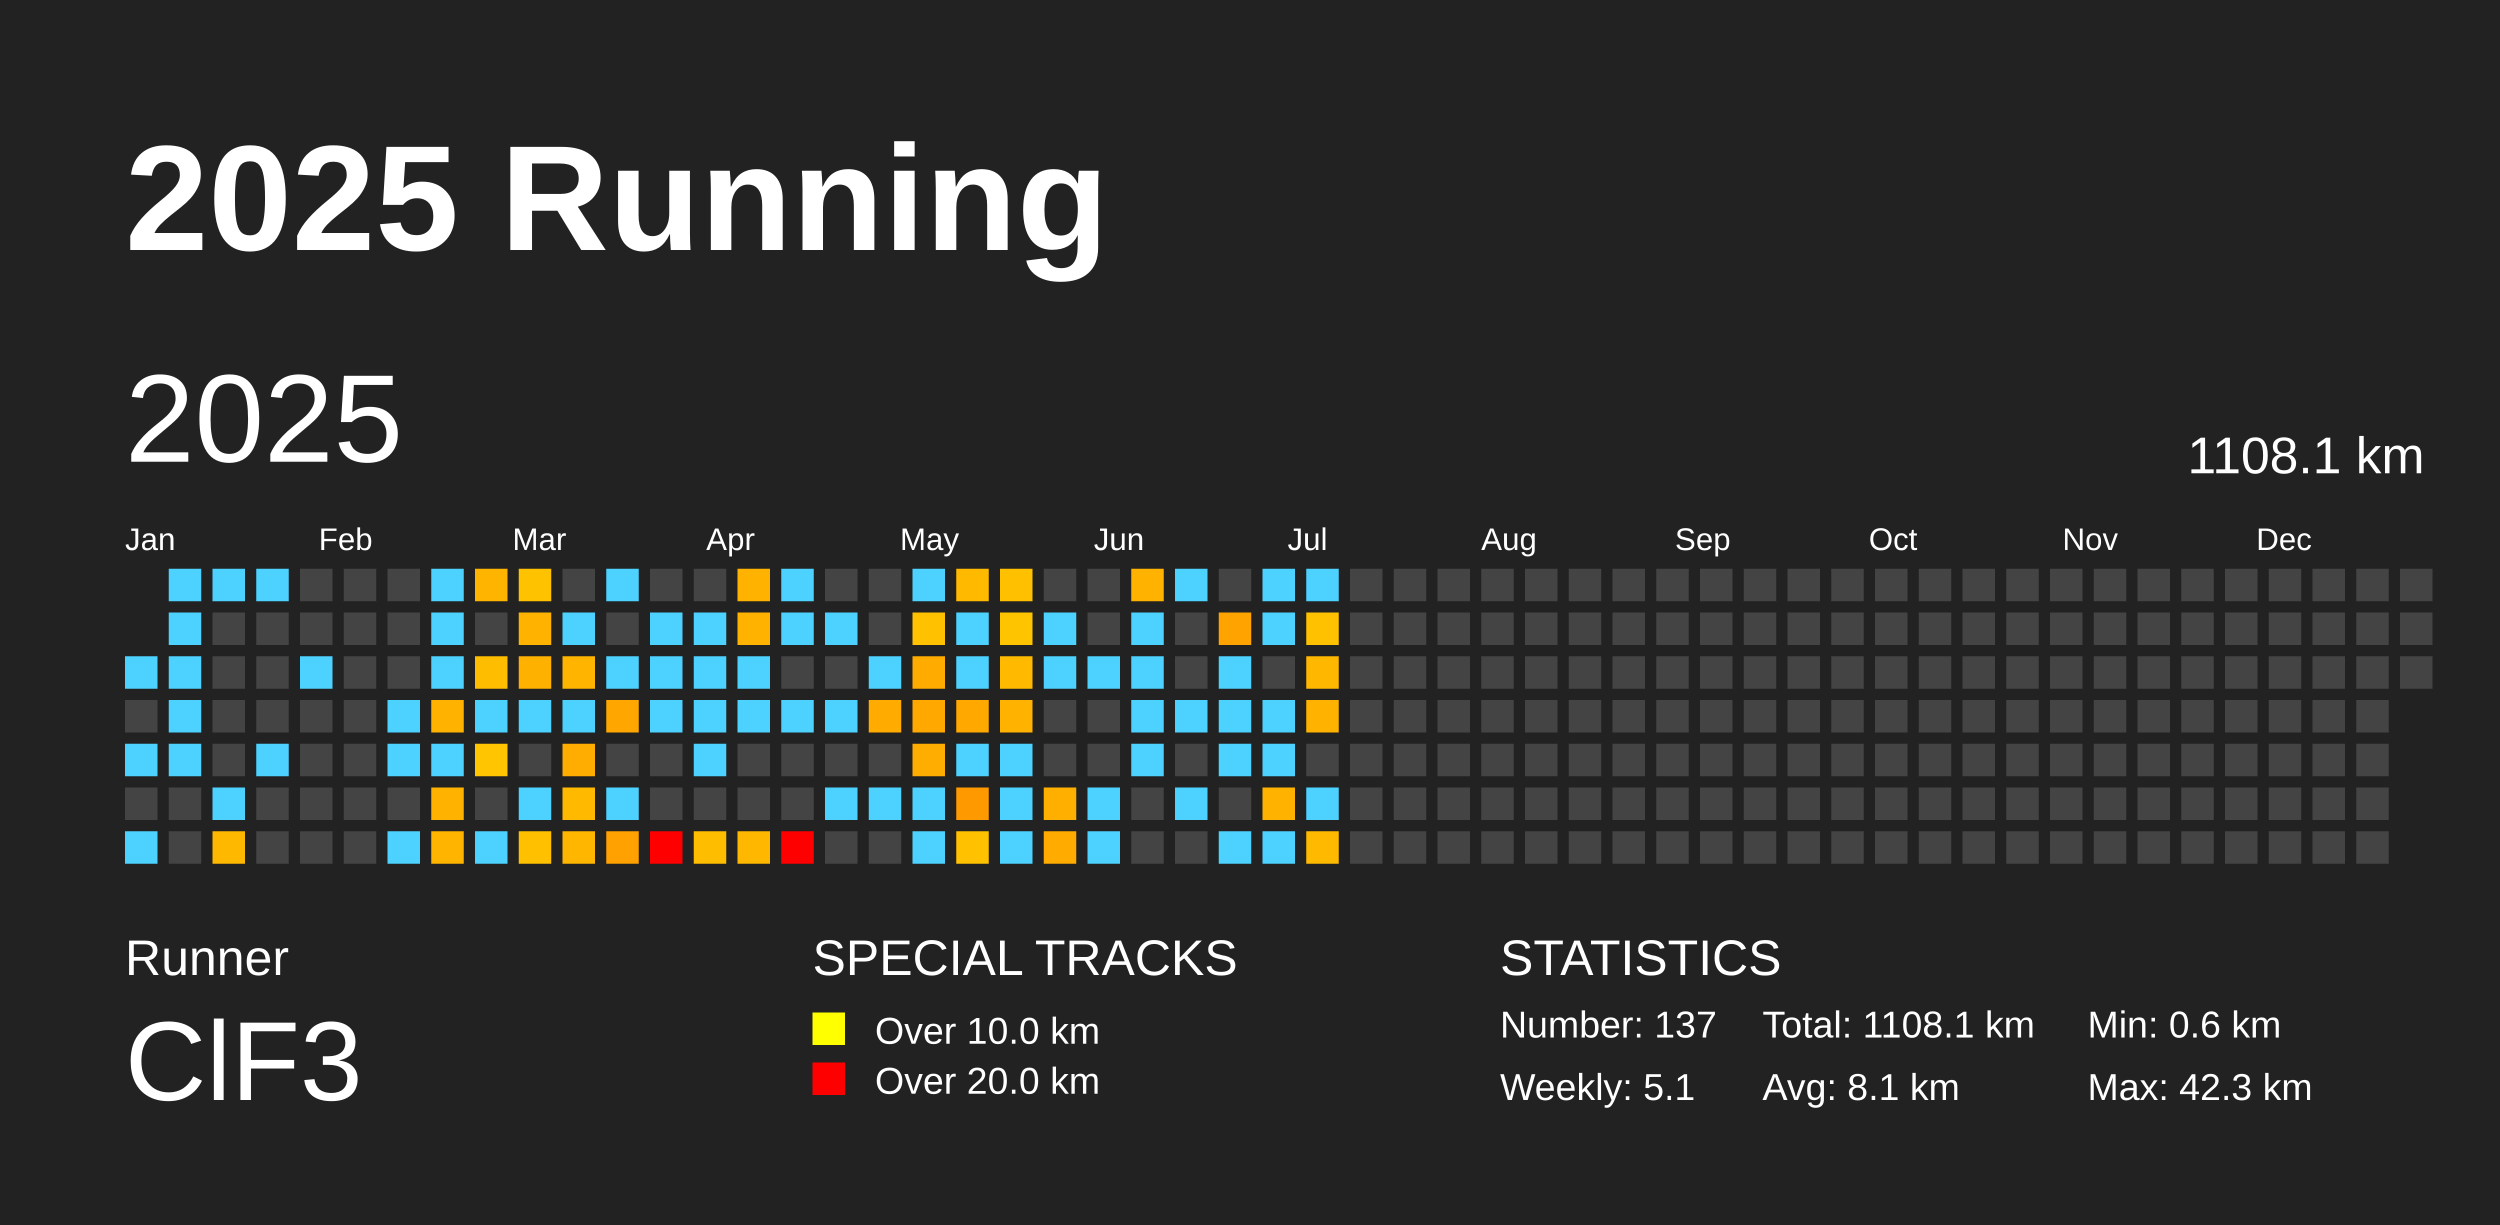
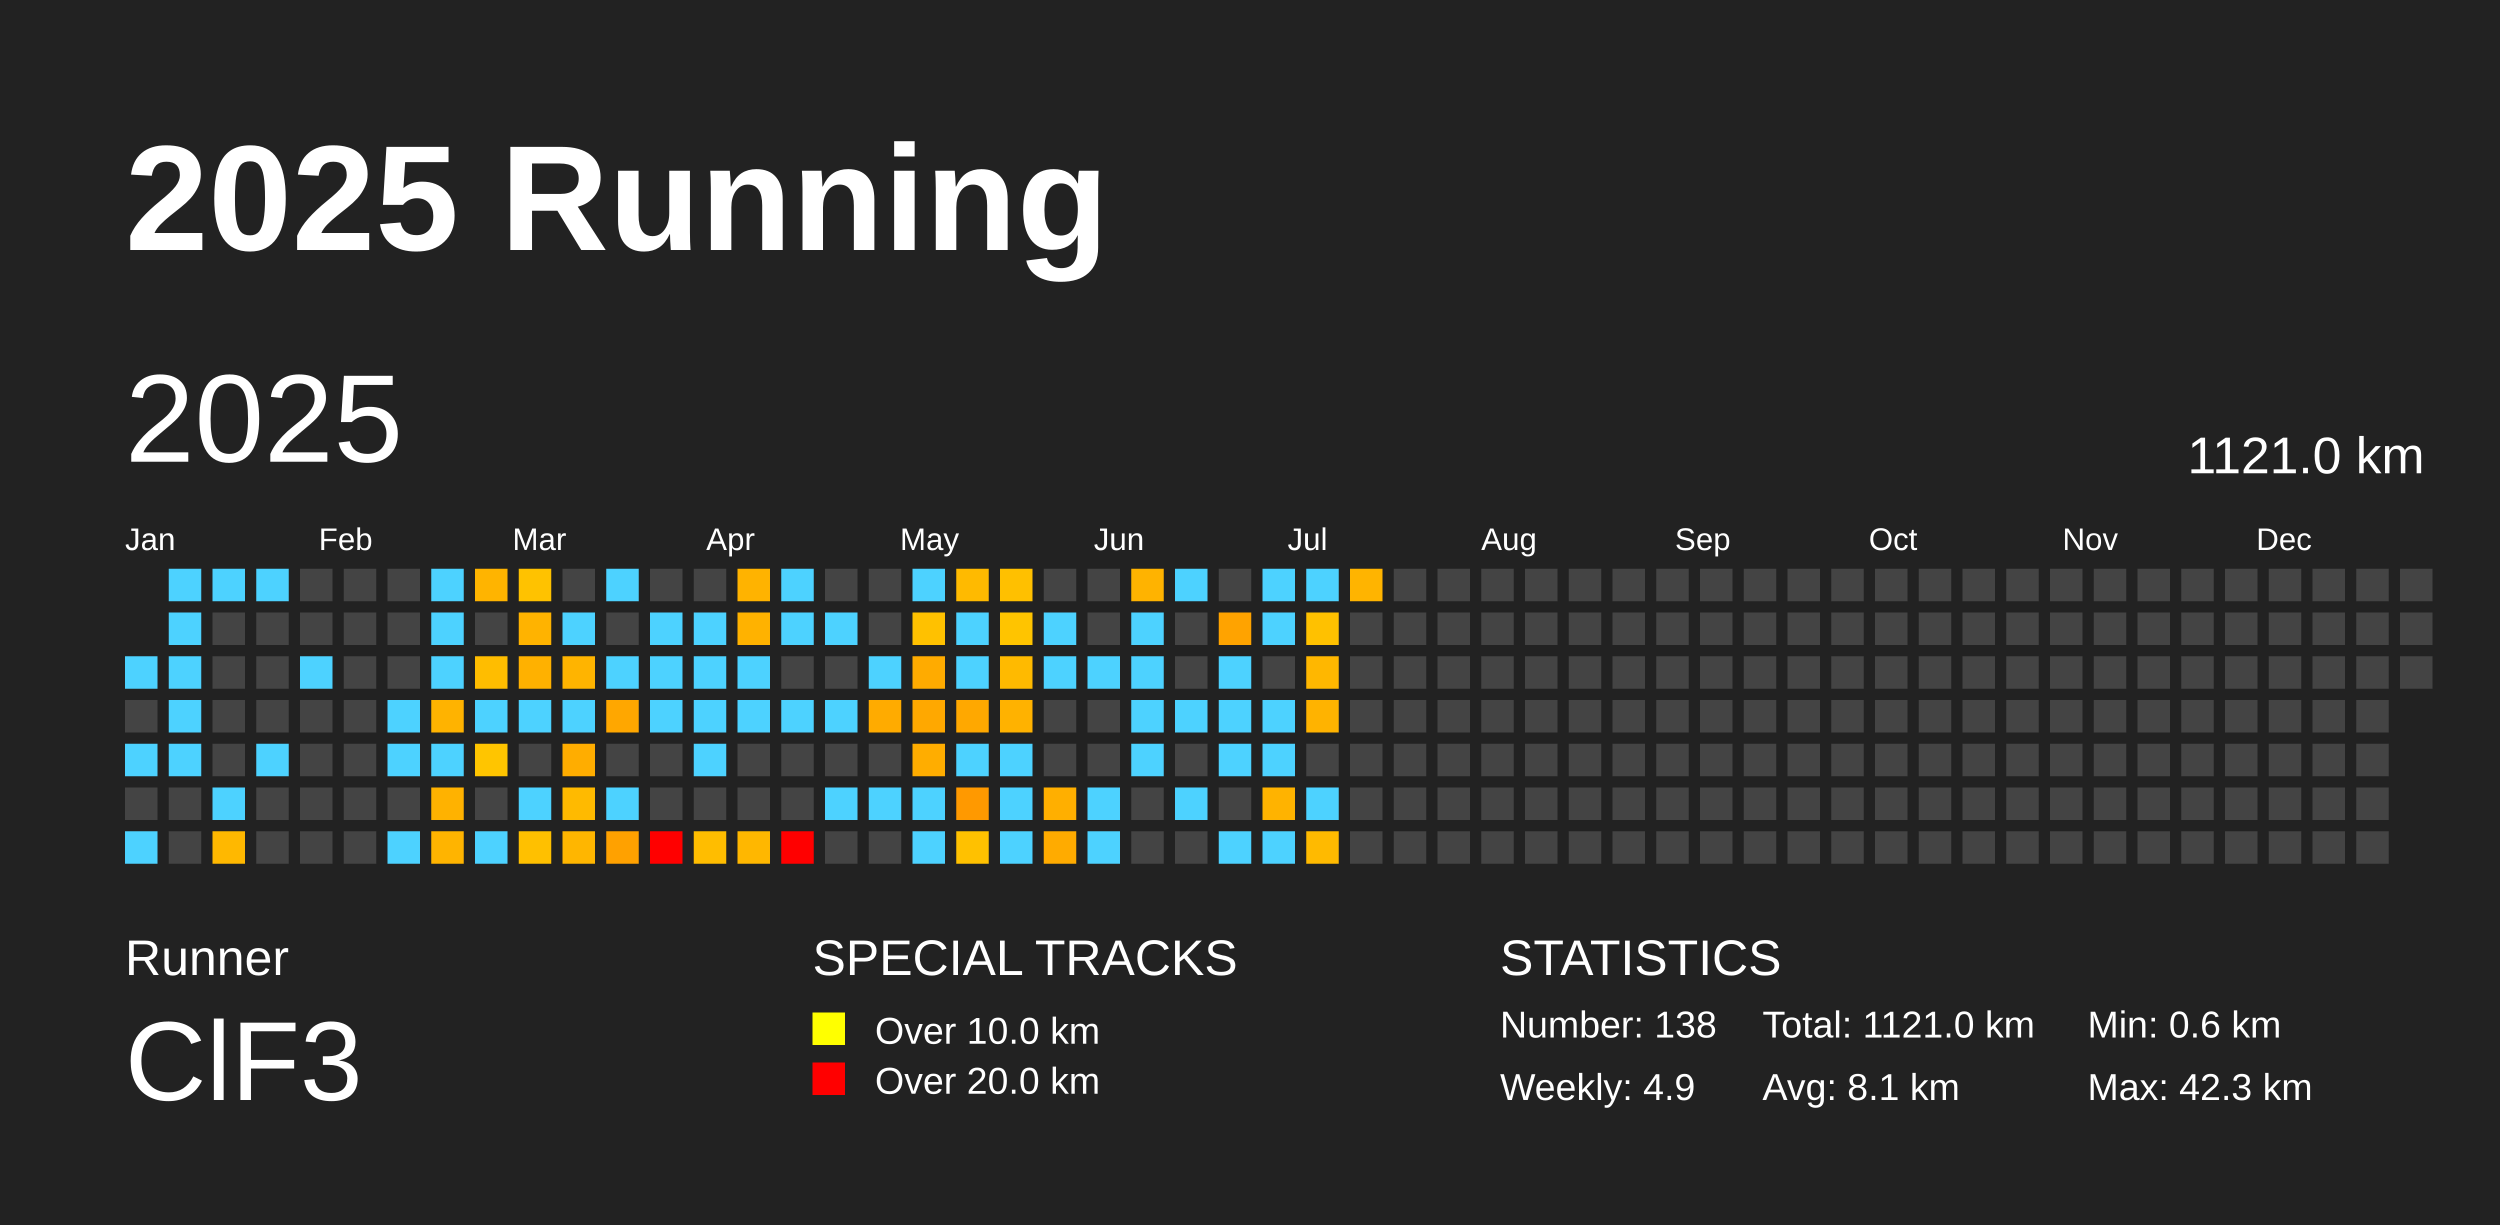
<svg xmlns="http://www.w3.org/2000/svg" baseProfile="full" height="98mm" version="1.1" viewBox="0,0,200,98" width="200mm">
  <defs />
  <rect fill="#222222" height="98" width="200" x="0" y="0" />
  <text fill="#FFFFFF" style="font-size:12px; font-family:Arial; font-weight:bold;" x="10" y="20">2025 Running</text>
  <text fill="#FFFFFF" style="font-size:4px; font-family:Arial" x="10" y="78">Runner</text>
  <text fill="#FFFFFF" style="font-size:9px; font-family:Arial" x="10" y="88">ClF3</text>
  <text fill="#FFFFFF" style="font-size:4px; font-family:Arial" x="65" y="78">SPECIAL TRACKS</text>
  <rect fill="yellow" height="2.6" width="2.6" x="65" y="81" />
  <text fill="#FFFFFF" style="font-size:3px; font-family:Arial" x="70" y="83.5">Over 10.0 km</text>
  <rect fill="red" height="2.6" width="2.6" x="65" y="85" />
  <text fill="#FFFFFF" style="font-size:3px; font-family:Arial" x="70" y="87.5">Over 20.0 km</text>
  <text fill="#FFFFFF" style="font-size:4px; font-family:Arial" x="120" y="78">STATISTICS</text>
-   <text fill="#FFFFFF" style="font-size:3px; font-family:Arial" x="120" y="83">Number: 137</text>
-   <text fill="#FFFFFF" style="font-size:3px; font-family:Arial" x="120" y="88">Weekly: 5.1</text>
-   <text fill="#FFFFFF" style="font-size:3px; font-family:Arial" x="141" y="83">Total: 1108.1 km</text>
+   <text fill="#FFFFFF" style="font-size:3px; font-family:Arial" x="120" y="83">Number: 138</text>
+   <text fill="#FFFFFF" style="font-size:3px; font-family:Arial" x="120" y="88">Weekly: 4.9</text>
+   <text fill="#FFFFFF" style="font-size:3px; font-family:Arial" x="141" y="83">Total: 1121.0 km</text>
  <text fill="#FFFFFF" style="font-size:3px; font-family:Arial" x="141" y="88">Avg: 8.1 km</text>
  <text fill="#FFFFFF" style="font-size:3px; font-family:Arial" x="167" y="83">Min: 0.6 km</text>
  <text fill="#FFFFFF" style="font-size:3px; font-family:Arial" x="167" y="88">Max: 42.3 km</text>
  <text dominant-baseline="hanging" fill="#FFFFFF" style="font-size:10.0px; font-family:Arial;" x="10" y="30">2025</text>
-   <text dominant-baseline="hanging" fill="#FFFFFF" style="font-size:4.125px; font-family:Arial;" x="175" y="35">1108.1 km</text>
+   <text dominant-baseline="hanging" fill="#FFFFFF" style="font-size:4.125px; font-family:Arial;" x="175" y="35">1121.0 km</text>
  <text fill="#FFFFFF" style="font-size:2.5px; font-family:Arial" x="10.0" y="44">Jan</text>
  <text fill="#FFFFFF" style="font-size:2.5px; font-family:Arial" x="25.5" y="44">Feb</text>
  <text fill="#FFFFFF" style="font-size:2.5px; font-family:Arial" x="41.0" y="44">Mar</text>
  <text fill="#FFFFFF" style="font-size:2.5px; font-family:Arial" x="56.5" y="44">Apr</text>
  <text fill="#FFFFFF" style="font-size:2.5px; font-family:Arial" x="72.0" y="44">May</text>
  <text fill="#FFFFFF" style="font-size:2.5px; font-family:Arial" x="87.5" y="44">Jun</text>
  <text fill="#FFFFFF" style="font-size:2.5px; font-family:Arial" x="103.0" y="44">Jul</text>
  <text fill="#FFFFFF" style="font-size:2.5px; font-family:Arial" x="118.5" y="44">Aug</text>
  <text fill="#FFFFFF" style="font-size:2.5px; font-family:Arial" x="134.0" y="44">Sep</text>
  <text fill="#FFFFFF" style="font-size:2.5px; font-family:Arial" x="149.5" y="44">Oct</text>
  <text fill="#FFFFFF" style="font-size:2.5px; font-family:Arial" x="165.0" y="44">Nov</text>
  <text fill="#FFFFFF" style="font-size:2.5px; font-family:Arial" x="180.5" y="44">Dec</text>
  <rect fill="#4dd2ff" height="2.6" width="2.6" x="10.0" y="52.5" />
  <rect fill="#444444" height="2.6" width="2.6" x="10.0" y="56.0" />
  <rect fill="#4dd2ff" height="2.6" width="2.6" x="10.0" y="59.5" />
  <rect fill="#444444" height="2.6" width="2.6" x="10.0" y="63.0" />
  <rect fill="#4dd2ff" height="2.6" width="2.6" x="10.0" y="66.5" />
  <rect fill="#4dd2ff" height="2.6" width="2.6" x="13.5" y="45.5" />
  <rect fill="#4dd2ff" height="2.6" width="2.6" x="13.5" y="49.0" />
  <rect fill="#4dd2ff" height="2.6" width="2.6" x="13.5" y="52.5" />
  <rect fill="#4dd2ff" height="2.6" width="2.6" x="13.5" y="56.0" />
  <rect fill="#4dd2ff" height="2.6" width="2.6" x="13.5" y="59.5" />
  <rect fill="#444444" height="2.6" width="2.6" x="13.5" y="63.0" />
  <rect fill="#444444" height="2.6" width="2.6" x="13.5" y="66.5" />
  <rect fill="#4dd2ff" height="2.6" width="2.6" x="17.0" y="45.5" />
  <rect fill="#444444" height="2.6" width="2.6" x="17.0" y="49.0" />
  <rect fill="#444444" height="2.6" width="2.6" x="17.0" y="52.5" />
  <rect fill="#444444" height="2.6" width="2.6" x="17.0" y="56.0" />
  <rect fill="#444444" height="2.6" width="2.6" x="17.0" y="59.5" />
  <rect fill="#4dd2ff" height="2.6" width="2.6" x="17.0" y="63.0" />
  <rect fill="#ffb800" height="2.6" width="2.6" x="17.0" y="66.5" />
  <rect fill="#4dd2ff" height="2.6" width="2.6" x="20.5" y="45.5" />
  <rect fill="#444444" height="2.6" width="2.6" x="20.5" y="49.0" />
  <rect fill="#444444" height="2.6" width="2.6" x="20.5" y="52.5" />
  <rect fill="#444444" height="2.6" width="2.6" x="20.5" y="56.0" />
  <rect fill="#4dd2ff" height="2.6" width="2.6" x="20.5" y="59.5" />
  <rect fill="#444444" height="2.6" width="2.6" x="20.5" y="63.0" />
  <rect fill="#444444" height="2.6" width="2.6" x="20.5" y="66.5" />
  <rect fill="#444444" height="2.6" width="2.6" x="24.0" y="45.5" />
  <rect fill="#444444" height="2.6" width="2.6" x="24.0" y="49.0" />
  <rect fill="#4dd2ff" height="2.6" width="2.6" x="24.0" y="52.5" />
  <rect fill="#444444" height="2.6" width="2.6" x="24.0" y="56.0" />
  <rect fill="#444444" height="2.6" width="2.6" x="24.0" y="59.5" />
  <rect fill="#444444" height="2.6" width="2.6" x="24.0" y="63.0" />
  <rect fill="#444444" height="2.6" width="2.6" x="24.0" y="66.5" />
  <rect fill="#444444" height="2.6" width="2.6" x="27.5" y="45.5" />
  <rect fill="#444444" height="2.6" width="2.6" x="27.5" y="49.0" />
  <rect fill="#444444" height="2.6" width="2.6" x="27.5" y="52.5" />
  <rect fill="#444444" height="2.6" width="2.6" x="27.5" y="56.0" />
  <rect fill="#444444" height="2.6" width="2.6" x="27.5" y="59.5" />
  <rect fill="#444444" height="2.6" width="2.6" x="27.5" y="63.0" />
  <rect fill="#444444" height="2.6" width="2.6" x="27.5" y="66.5" />
  <rect fill="#444444" height="2.6" width="2.6" x="31.0" y="45.5" />
  <rect fill="#444444" height="2.6" width="2.6" x="31.0" y="49.0" />
  <rect fill="#444444" height="2.6" width="2.6" x="31.0" y="52.5" />
  <rect fill="#4dd2ff" height="2.6" width="2.6" x="31.0" y="56.0" />
  <rect fill="#4dd2ff" height="2.6" width="2.6" x="31.0" y="59.5" />
  <rect fill="#444444" height="2.6" width="2.6" x="31.0" y="63.0" />
  <rect fill="#4dd2ff" height="2.6" width="2.6" x="31.0" y="66.5" />
  <rect fill="#4dd2ff" height="2.6" width="2.6" x="34.5" y="45.5" />
  <rect fill="#4dd2ff" height="2.6" width="2.6" x="34.5" y="49.0" />
  <rect fill="#4dd2ff" height="2.6" width="2.6" x="34.5" y="52.5" />
  <rect fill="#ffb300" height="2.6" width="2.6" x="34.5" y="56.0" />
  <rect fill="#4dd2ff" height="2.6" width="2.6" x="34.5" y="59.5" />
  <rect fill="#ffb200" height="2.6" width="2.6" x="34.5" y="63.0" />
  <rect fill="#ffb400" height="2.6" width="2.6" x="34.5" y="66.5" />
  <rect fill="#ffb400" height="2.6" width="2.6" x="38.0" y="45.5" />
  <rect fill="#444444" height="2.6" width="2.6" x="38.0" y="49.0" />
  <rect fill="#ffbd00" height="2.6" width="2.6" x="38.0" y="52.5" />
  <rect fill="#4dd2ff" height="2.6" width="2.6" x="38.0" y="56.0" />
  <rect fill="#ffc500" height="2.6" width="2.6" x="38.0" y="59.5" />
  <rect fill="#444444" height="2.6" width="2.6" x="38.0" y="63.0" />
  <rect fill="#4dd2ff" height="2.6" width="2.6" x="38.0" y="66.5" />
  <rect fill="#ffc200" height="2.6" width="2.6" x="41.5" y="45.5" />
  <rect fill="#ffb300" height="2.6" width="2.6" x="41.5" y="49.0" />
  <rect fill="#ffb100" height="2.6" width="2.6" x="41.5" y="52.5" />
  <rect fill="#4dd2ff" height="2.6" width="2.6" x="41.5" y="56.0" />
  <rect fill="#444444" height="2.6" width="2.6" x="41.5" y="59.5" />
  <rect fill="#4dd2ff" height="2.6" width="2.6" x="41.5" y="63.0" />
  <rect fill="#ffc000" height="2.6" width="2.6" x="41.5" y="66.5" />
  <rect fill="#444444" height="2.6" width="2.6" x="45.0" y="45.5" />
  <rect fill="#4dd2ff" height="2.6" width="2.6" x="45.0" y="49.0" />
  <rect fill="#ffb400" height="2.6" width="2.6" x="45.0" y="52.5" />
  <rect fill="#4dd2ff" height="2.6" width="2.6" x="45.0" y="56.0" />
  <rect fill="#ffad00" height="2.6" width="2.6" x="45.0" y="59.5" />
  <rect fill="#ffba00" height="2.6" width="2.6" x="45.0" y="63.0" />
  <rect fill="#ffb600" height="2.6" width="2.6" x="45.0" y="66.5" />
  <rect fill="#4dd2ff" height="2.6" width="2.6" x="48.5" y="45.5" />
  <rect fill="#444444" height="2.6" width="2.6" x="48.5" y="49.0" />
  <rect fill="#4dd2ff" height="2.6" width="2.6" x="48.5" y="52.5" />
  <rect fill="#ffa700" height="2.6" width="2.6" x="48.5" y="56.0" />
  <rect fill="#444444" height="2.6" width="2.6" x="48.5" y="59.5" />
  <rect fill="#4dd2ff" height="2.6" width="2.6" x="48.5" y="63.0" />
  <rect fill="#ffa100" height="2.6" width="2.6" x="48.5" y="66.5" />
  <rect fill="#444444" height="2.6" width="2.6" x="52.0" y="45.5" />
  <rect fill="#4dd2ff" height="2.6" width="2.6" x="52.0" y="49.0" />
  <rect fill="#4dd2ff" height="2.6" width="2.6" x="52.0" y="52.5" />
  <rect fill="#4dd2ff" height="2.6" width="2.6" x="52.0" y="56.0" />
  <rect fill="#444444" height="2.6" width="2.6" x="52.0" y="59.5" />
  <rect fill="#444444" height="2.6" width="2.6" x="52.0" y="63.0" />
  <rect fill="red" height="2.6" width="2.6" x="52.0" y="66.5" />
  <rect fill="#444444" height="2.6" width="2.6" x="55.5" y="45.5" />
  <rect fill="#4dd2ff" height="2.6" width="2.6" x="55.5" y="49.0" />
  <rect fill="#4dd2ff" height="2.6" width="2.6" x="55.5" y="52.5" />
  <rect fill="#4dd2ff" height="2.6" width="2.6" x="55.5" y="56.0" />
  <rect fill="#4dd2ff" height="2.6" width="2.6" x="55.5" y="59.5" />
  <rect fill="#444444" height="2.6" width="2.6" x="55.5" y="63.0" />
  <rect fill="#ffbd00" height="2.6" width="2.6" x="55.5" y="66.5" />
  <rect fill="#ffb300" height="2.6" width="2.6" x="59.0" y="45.5" />
  <rect fill="#ffb200" height="2.6" width="2.6" x="59.0" y="49.0" />
  <rect fill="#4dd2ff" height="2.6" width="2.6" x="59.0" y="52.5" />
  <rect fill="#4dd2ff" height="2.6" width="2.6" x="59.0" y="56.0" />
  <rect fill="#444444" height="2.6" width="2.6" x="59.0" y="59.5" />
  <rect fill="#444444" height="2.6" width="2.6" x="59.0" y="63.0" />
  <rect fill="#ffb700" height="2.6" width="2.6" x="59.0" y="66.5" />
  <rect fill="#4dd2ff" height="2.6" width="2.6" x="62.5" y="45.5" />
  <rect fill="#4dd2ff" height="2.6" width="2.6" x="62.5" y="49.0" />
  <rect fill="#444444" height="2.6" width="2.6" x="62.5" y="52.5" />
  <rect fill="#4dd2ff" height="2.6" width="2.6" x="62.5" y="56.0" />
  <rect fill="#444444" height="2.6" width="2.6" x="62.5" y="59.5" />
  <rect fill="#444444" height="2.6" width="2.6" x="62.5" y="63.0" />
  <rect fill="red" height="2.6" width="2.6" x="62.5" y="66.5" />
  <rect fill="#444444" height="2.6" width="2.6" x="66.0" y="45.5" />
  <rect fill="#4dd2ff" height="2.6" width="2.6" x="66.0" y="49.0" />
  <rect fill="#444444" height="2.6" width="2.6" x="66.0" y="52.5" />
  <rect fill="#4dd2ff" height="2.6" width="2.6" x="66.0" y="56.0" />
  <rect fill="#444444" height="2.6" width="2.6" x="66.0" y="59.5" />
  <rect fill="#4dd2ff" height="2.6" width="2.6" x="66.0" y="63.0" />
  <rect fill="#444444" height="2.6" width="2.6" x="66.0" y="66.5" />
  <rect fill="#444444" height="2.6" width="2.6" x="69.5" y="45.5" />
  <rect fill="#444444" height="2.6" width="2.6" x="69.5" y="49.0" />
  <rect fill="#4dd2ff" height="2.6" width="2.6" x="69.5" y="52.5" />
  <rect fill="#ffab00" height="2.6" width="2.6" x="69.5" y="56.0" />
  <rect fill="#444444" height="2.6" width="2.6" x="69.5" y="59.5" />
  <rect fill="#4dd2ff" height="2.6" width="2.6" x="69.5" y="63.0" />
  <rect fill="#444444" height="2.6" width="2.6" x="69.5" y="66.5" />
  <rect fill="#4dd2ff" height="2.6" width="2.6" x="73.0" y="45.5" />
  <rect fill="#ffc100" height="2.6" width="2.6" x="73.0" y="49.0" />
  <rect fill="#ffab00" height="2.6" width="2.6" x="73.0" y="52.5" />
  <rect fill="#ffa800" height="2.6" width="2.6" x="73.0" y="56.0" />
  <rect fill="#ffad00" height="2.6" width="2.6" x="73.0" y="59.5" />
  <rect fill="#4dd2ff" height="2.6" width="2.6" x="73.0" y="63.0" />
  <rect fill="#4dd2ff" height="2.6" width="2.6" x="73.0" y="66.5" />
  <rect fill="#ffba00" height="2.6" width="2.6" x="76.5" y="45.5" />
  <rect fill="#4dd2ff" height="2.6" width="2.6" x="76.5" y="49.0" />
  <rect fill="#4dd2ff" height="2.6" width="2.6" x="76.5" y="52.5" />
  <rect fill="#ffa800" height="2.6" width="2.6" x="76.5" y="56.0" />
  <rect fill="#4dd2ff" height="2.6" width="2.6" x="76.5" y="59.5" />
  <rect fill="#ff9900" height="2.6" width="2.6" x="76.5" y="63.0" />
  <rect fill="#ffc100" height="2.6" width="2.6" x="76.5" y="66.5" />
  <rect fill="#ffc000" height="2.6" width="2.6" x="80.0" y="45.5" />
  <rect fill="#ffc400" height="2.6" width="2.6" x="80.0" y="49.0" />
  <rect fill="#ffba00" height="2.6" width="2.6" x="80.0" y="52.5" />
  <rect fill="#ffb200" height="2.6" width="2.6" x="80.0" y="56.0" />
  <rect fill="#4dd2ff" height="2.6" width="2.6" x="80.0" y="59.5" />
  <rect fill="#4dd2ff" height="2.6" width="2.6" x="80.0" y="63.0" />
  <rect fill="#4dd2ff" height="2.6" width="2.6" x="80.0" y="66.5" />
  <rect fill="#444444" height="2.6" width="2.6" x="83.5" y="45.5" />
  <rect fill="#4dd2ff" height="2.6" width="2.6" x="83.5" y="49.0" />
  <rect fill="#4dd2ff" height="2.6" width="2.6" x="83.5" y="52.5" />
  <rect fill="#444444" height="2.6" width="2.6" x="83.5" y="56.0" />
  <rect fill="#444444" height="2.6" width="2.6" x="83.5" y="59.5" />
  <rect fill="#ffaf00" height="2.6" width="2.6" x="83.5" y="63.0" />
  <rect fill="#ffab00" height="2.6" width="2.6" x="83.5" y="66.5" />
  <rect fill="#444444" height="2.6" width="2.6" x="87.0" y="45.5" />
  <rect fill="#444444" height="2.6" width="2.6" x="87.0" y="49.0" />
  <rect fill="#4dd2ff" height="2.6" width="2.6" x="87.0" y="52.5" />
  <rect fill="#444444" height="2.6" width="2.6" x="87.0" y="56.0" />
  <rect fill="#444444" height="2.6" width="2.6" x="87.0" y="59.5" />
  <rect fill="#4dd2ff" height="2.6" width="2.6" x="87.0" y="63.0" />
  <rect fill="#4dd2ff" height="2.6" width="2.6" x="87.0" y="66.5" />
  <rect fill="#ffb300" height="2.6" width="2.6" x="90.5" y="45.5" />
  <rect fill="#4dd2ff" height="2.6" width="2.6" x="90.5" y="49.0" />
  <rect fill="#4dd2ff" height="2.6" width="2.6" x="90.5" y="52.5" />
  <rect fill="#4dd2ff" height="2.6" width="2.6" x="90.5" y="56.0" />
  <rect fill="#4dd2ff" height="2.6" width="2.6" x="90.5" y="59.5" />
  <rect fill="#444444" height="2.6" width="2.6" x="90.5" y="63.0" />
  <rect fill="#444444" height="2.6" width="2.6" x="90.5" y="66.5" />
  <rect fill="#4dd2ff" height="2.6" width="2.6" x="94.0" y="45.5" />
  <rect fill="#444444" height="2.6" width="2.6" x="94.0" y="49.0" />
  <rect fill="#444444" height="2.6" width="2.6" x="94.0" y="52.5" />
  <rect fill="#4dd2ff" height="2.6" width="2.6" x="94.0" y="56.0" />
  <rect fill="#444444" height="2.6" width="2.6" x="94.0" y="59.5" />
  <rect fill="#4dd2ff" height="2.6" width="2.6" x="94.0" y="63.0" />
  <rect fill="#444444" height="2.6" width="2.6" x="94.0" y="66.5" />
  <rect fill="#444444" height="2.6" width="2.6" x="97.5" y="45.5" />
  <rect fill="#ffa300" height="2.6" width="2.6" x="97.5" y="49.0" />
  <rect fill="#4dd2ff" height="2.6" width="2.6" x="97.5" y="52.5" />
  <rect fill="#4dd2ff" height="2.6" width="2.6" x="97.5" y="56.0" />
  <rect fill="#4dd2ff" height="2.6" width="2.6" x="97.5" y="59.5" />
  <rect fill="#444444" height="2.6" width="2.6" x="97.5" y="63.0" />
  <rect fill="#4dd2ff" height="2.6" width="2.6" x="97.5" y="66.5" />
  <rect fill="#4dd2ff" height="2.6" width="2.6" x="101.0" y="45.5" />
  <rect fill="#4dd2ff" height="2.6" width="2.6" x="101.0" y="49.0" />
  <rect fill="#444444" height="2.6" width="2.6" x="101.0" y="52.5" />
  <rect fill="#4dd2ff" height="2.6" width="2.6" x="101.0" y="56.0" />
  <rect fill="#4dd2ff" height="2.6" width="2.6" x="101.0" y="59.5" />
  <rect fill="#ffb300" height="2.6" width="2.6" x="101.0" y="63.0" />
  <rect fill="#4dd2ff" height="2.6" width="2.6" x="101.0" y="66.5" />
  <rect fill="#4dd2ff" height="2.6" width="2.6" x="104.5" y="45.5" />
  <rect fill="#ffc100" height="2.6" width="2.6" x="104.5" y="49.0" />
  <rect fill="#ffb700" height="2.6" width="2.6" x="104.5" y="52.5" />
  <rect fill="#ffb300" height="2.6" width="2.6" x="104.5" y="56.0" />
  <rect fill="#444444" height="2.6" width="2.6" x="104.5" y="59.5" />
  <rect fill="#4dd2ff" height="2.6" width="2.6" x="104.5" y="63.0" />
  <rect fill="#ffba00" height="2.6" width="2.6" x="104.5" y="66.5" />
-   <rect fill="#444444" height="2.6" width="2.6" x="108.0" y="45.5" />
+   <rect fill="#ffb400" height="2.6" width="2.6" x="108.0" y="45.5" />
  <rect fill="#444444" height="2.6" width="2.6" x="108.0" y="49.0" />
  <rect fill="#444444" height="2.6" width="2.6" x="108.0" y="52.5" />
  <rect fill="#444444" height="2.6" width="2.6" x="108.0" y="56.0" />
  <rect fill="#444444" height="2.6" width="2.6" x="108.0" y="59.5" />
  <rect fill="#444444" height="2.6" width="2.6" x="108.0" y="63.0" />
  <rect fill="#444444" height="2.6" width="2.6" x="108.0" y="66.5" />
  <rect fill="#444444" height="2.6" width="2.6" x="111.5" y="45.5" />
  <rect fill="#444444" height="2.6" width="2.6" x="111.5" y="49.0" />
  <rect fill="#444444" height="2.6" width="2.6" x="111.5" y="52.5" />
  <rect fill="#444444" height="2.6" width="2.6" x="111.5" y="56.0" />
  <rect fill="#444444" height="2.6" width="2.6" x="111.5" y="59.5" />
  <rect fill="#444444" height="2.6" width="2.6" x="111.5" y="63.0" />
  <rect fill="#444444" height="2.6" width="2.6" x="111.5" y="66.5" />
  <rect fill="#444444" height="2.6" width="2.6" x="115.0" y="45.5" />
  <rect fill="#444444" height="2.6" width="2.6" x="115.0" y="49.0" />
  <rect fill="#444444" height="2.6" width="2.6" x="115.0" y="52.5" />
  <rect fill="#444444" height="2.6" width="2.6" x="115.0" y="56.0" />
  <rect fill="#444444" height="2.6" width="2.6" x="115.0" y="59.5" />
  <rect fill="#444444" height="2.6" width="2.6" x="115.0" y="63.0" />
  <rect fill="#444444" height="2.6" width="2.6" x="115.0" y="66.5" />
  <rect fill="#444444" height="2.6" width="2.6" x="118.5" y="45.5" />
  <rect fill="#444444" height="2.6" width="2.6" x="118.5" y="49.0" />
  <rect fill="#444444" height="2.6" width="2.6" x="118.5" y="52.5" />
  <rect fill="#444444" height="2.6" width="2.6" x="118.5" y="56.0" />
  <rect fill="#444444" height="2.6" width="2.6" x="118.5" y="59.5" />
  <rect fill="#444444" height="2.6" width="2.6" x="118.5" y="63.0" />
  <rect fill="#444444" height="2.6" width="2.6" x="118.5" y="66.5" />
  <rect fill="#444444" height="2.6" width="2.6" x="122.0" y="45.5" />
  <rect fill="#444444" height="2.6" width="2.6" x="122.0" y="49.0" />
  <rect fill="#444444" height="2.6" width="2.6" x="122.0" y="52.5" />
  <rect fill="#444444" height="2.6" width="2.6" x="122.0" y="56.0" />
  <rect fill="#444444" height="2.6" width="2.6" x="122.0" y="59.5" />
  <rect fill="#444444" height="2.6" width="2.6" x="122.0" y="63.0" />
  <rect fill="#444444" height="2.6" width="2.6" x="122.0" y="66.5" />
  <rect fill="#444444" height="2.6" width="2.6" x="125.5" y="45.5" />
  <rect fill="#444444" height="2.6" width="2.6" x="125.5" y="49.0" />
  <rect fill="#444444" height="2.6" width="2.6" x="125.5" y="52.5" />
  <rect fill="#444444" height="2.6" width="2.6" x="125.5" y="56.0" />
  <rect fill="#444444" height="2.6" width="2.6" x="125.5" y="59.5" />
  <rect fill="#444444" height="2.6" width="2.6" x="125.5" y="63.0" />
  <rect fill="#444444" height="2.6" width="2.6" x="125.5" y="66.5" />
  <rect fill="#444444" height="2.6" width="2.6" x="129.0" y="45.5" />
  <rect fill="#444444" height="2.6" width="2.6" x="129.0" y="49.0" />
  <rect fill="#444444" height="2.6" width="2.6" x="129.0" y="52.5" />
  <rect fill="#444444" height="2.6" width="2.6" x="129.0" y="56.0" />
  <rect fill="#444444" height="2.6" width="2.6" x="129.0" y="59.5" />
  <rect fill="#444444" height="2.6" width="2.6" x="129.0" y="63.0" />
  <rect fill="#444444" height="2.6" width="2.6" x="129.0" y="66.5" />
  <rect fill="#444444" height="2.6" width="2.6" x="132.5" y="45.5" />
  <rect fill="#444444" height="2.6" width="2.6" x="132.5" y="49.0" />
  <rect fill="#444444" height="2.6" width="2.6" x="132.5" y="52.5" />
  <rect fill="#444444" height="2.6" width="2.6" x="132.5" y="56.0" />
  <rect fill="#444444" height="2.6" width="2.6" x="132.5" y="59.5" />
  <rect fill="#444444" height="2.6" width="2.6" x="132.5" y="63.0" />
  <rect fill="#444444" height="2.6" width="2.6" x="132.5" y="66.5" />
  <rect fill="#444444" height="2.6" width="2.6" x="136.0" y="45.5" />
  <rect fill="#444444" height="2.6" width="2.6" x="136.0" y="49.0" />
  <rect fill="#444444" height="2.6" width="2.6" x="136.0" y="52.5" />
  <rect fill="#444444" height="2.6" width="2.6" x="136.0" y="56.0" />
  <rect fill="#444444" height="2.6" width="2.6" x="136.0" y="59.5" />
  <rect fill="#444444" height="2.6" width="2.6" x="136.0" y="63.0" />
  <rect fill="#444444" height="2.6" width="2.6" x="136.0" y="66.5" />
  <rect fill="#444444" height="2.6" width="2.6" x="139.5" y="45.5" />
  <rect fill="#444444" height="2.6" width="2.6" x="139.5" y="49.0" />
  <rect fill="#444444" height="2.6" width="2.6" x="139.5" y="52.5" />
  <rect fill="#444444" height="2.6" width="2.6" x="139.5" y="56.0" />
  <rect fill="#444444" height="2.6" width="2.6" x="139.5" y="59.5" />
  <rect fill="#444444" height="2.6" width="2.6" x="139.5" y="63.0" />
  <rect fill="#444444" height="2.6" width="2.6" x="139.5" y="66.5" />
  <rect fill="#444444" height="2.6" width="2.6" x="143.0" y="45.5" />
  <rect fill="#444444" height="2.6" width="2.6" x="143.0" y="49.0" />
  <rect fill="#444444" height="2.6" width="2.6" x="143.0" y="52.5" />
  <rect fill="#444444" height="2.6" width="2.6" x="143.0" y="56.0" />
  <rect fill="#444444" height="2.6" width="2.6" x="143.0" y="59.5" />
  <rect fill="#444444" height="2.6" width="2.6" x="143.0" y="63.0" />
  <rect fill="#444444" height="2.6" width="2.6" x="143.0" y="66.5" />
  <rect fill="#444444" height="2.6" width="2.6" x="146.5" y="45.5" />
  <rect fill="#444444" height="2.6" width="2.6" x="146.5" y="49.0" />
  <rect fill="#444444" height="2.6" width="2.6" x="146.5" y="52.5" />
  <rect fill="#444444" height="2.6" width="2.6" x="146.5" y="56.0" />
  <rect fill="#444444" height="2.6" width="2.6" x="146.5" y="59.5" />
  <rect fill="#444444" height="2.6" width="2.6" x="146.5" y="63.0" />
  <rect fill="#444444" height="2.6" width="2.6" x="146.5" y="66.5" />
  <rect fill="#444444" height="2.6" width="2.6" x="150.0" y="45.5" />
  <rect fill="#444444" height="2.6" width="2.6" x="150.0" y="49.0" />
  <rect fill="#444444" height="2.6" width="2.6" x="150.0" y="52.5" />
  <rect fill="#444444" height="2.6" width="2.6" x="150.0" y="56.0" />
  <rect fill="#444444" height="2.6" width="2.6" x="150.0" y="59.5" />
  <rect fill="#444444" height="2.6" width="2.6" x="150.0" y="63.0" />
  <rect fill="#444444" height="2.6" width="2.6" x="150.0" y="66.5" />
  <rect fill="#444444" height="2.6" width="2.6" x="153.5" y="45.5" />
  <rect fill="#444444" height="2.6" width="2.6" x="153.5" y="49.0" />
  <rect fill="#444444" height="2.6" width="2.6" x="153.5" y="52.5" />
  <rect fill="#444444" height="2.6" width="2.6" x="153.5" y="56.0" />
  <rect fill="#444444" height="2.6" width="2.6" x="153.5" y="59.5" />
  <rect fill="#444444" height="2.6" width="2.6" x="153.5" y="63.0" />
  <rect fill="#444444" height="2.6" width="2.6" x="153.5" y="66.5" />
  <rect fill="#444444" height="2.6" width="2.6" x="157.0" y="45.5" />
  <rect fill="#444444" height="2.6" width="2.6" x="157.0" y="49.0" />
  <rect fill="#444444" height="2.6" width="2.6" x="157.0" y="52.5" />
  <rect fill="#444444" height="2.6" width="2.6" x="157.0" y="56.0" />
  <rect fill="#444444" height="2.6" width="2.6" x="157.0" y="59.5" />
  <rect fill="#444444" height="2.6" width="2.6" x="157.0" y="63.0" />
  <rect fill="#444444" height="2.6" width="2.6" x="157.0" y="66.5" />
  <rect fill="#444444" height="2.6" width="2.6" x="160.5" y="45.5" />
  <rect fill="#444444" height="2.6" width="2.6" x="160.5" y="49.0" />
  <rect fill="#444444" height="2.6" width="2.6" x="160.5" y="52.5" />
  <rect fill="#444444" height="2.6" width="2.6" x="160.5" y="56.0" />
  <rect fill="#444444" height="2.6" width="2.6" x="160.5" y="59.5" />
  <rect fill="#444444" height="2.6" width="2.6" x="160.5" y="63.0" />
  <rect fill="#444444" height="2.6" width="2.6" x="160.5" y="66.5" />
  <rect fill="#444444" height="2.6" width="2.6" x="164.0" y="45.5" />
  <rect fill="#444444" height="2.6" width="2.6" x="164.0" y="49.0" />
  <rect fill="#444444" height="2.6" width="2.6" x="164.0" y="52.5" />
  <rect fill="#444444" height="2.6" width="2.6" x="164.0" y="56.0" />
  <rect fill="#444444" height="2.6" width="2.6" x="164.0" y="59.5" />
  <rect fill="#444444" height="2.6" width="2.6" x="164.0" y="63.0" />
  <rect fill="#444444" height="2.6" width="2.6" x="164.0" y="66.5" />
  <rect fill="#444444" height="2.6" width="2.6" x="167.5" y="45.5" />
  <rect fill="#444444" height="2.6" width="2.6" x="167.5" y="49.0" />
  <rect fill="#444444" height="2.6" width="2.6" x="167.5" y="52.5" />
  <rect fill="#444444" height="2.6" width="2.6" x="167.5" y="56.0" />
  <rect fill="#444444" height="2.6" width="2.6" x="167.5" y="59.5" />
  <rect fill="#444444" height="2.6" width="2.6" x="167.5" y="63.0" />
  <rect fill="#444444" height="2.6" width="2.6" x="167.5" y="66.5" />
  <rect fill="#444444" height="2.6" width="2.6" x="171.0" y="45.5" />
  <rect fill="#444444" height="2.6" width="2.6" x="171.0" y="49.0" />
  <rect fill="#444444" height="2.6" width="2.6" x="171.0" y="52.5" />
  <rect fill="#444444" height="2.6" width="2.6" x="171.0" y="56.0" />
  <rect fill="#444444" height="2.6" width="2.6" x="171.0" y="59.5" />
  <rect fill="#444444" height="2.6" width="2.6" x="171.0" y="63.0" />
  <rect fill="#444444" height="2.6" width="2.6" x="171.0" y="66.5" />
  <rect fill="#444444" height="2.6" width="2.6" x="174.5" y="45.5" />
  <rect fill="#444444" height="2.6" width="2.6" x="174.5" y="49.0" />
  <rect fill="#444444" height="2.6" width="2.6" x="174.5" y="52.5" />
  <rect fill="#444444" height="2.6" width="2.6" x="174.5" y="56.0" />
  <rect fill="#444444" height="2.6" width="2.6" x="174.5" y="59.5" />
  <rect fill="#444444" height="2.6" width="2.6" x="174.5" y="63.0" />
  <rect fill="#444444" height="2.6" width="2.6" x="174.5" y="66.5" />
  <rect fill="#444444" height="2.6" width="2.6" x="178.0" y="45.5" />
  <rect fill="#444444" height="2.6" width="2.6" x="178.0" y="49.0" />
  <rect fill="#444444" height="2.6" width="2.6" x="178.0" y="52.5" />
  <rect fill="#444444" height="2.6" width="2.6" x="178.0" y="56.0" />
  <rect fill="#444444" height="2.6" width="2.6" x="178.0" y="59.5" />
  <rect fill="#444444" height="2.6" width="2.6" x="178.0" y="63.0" />
  <rect fill="#444444" height="2.6" width="2.6" x="178.0" y="66.5" />
  <rect fill="#444444" height="2.6" width="2.6" x="181.5" y="45.5" />
  <rect fill="#444444" height="2.6" width="2.6" x="181.5" y="49.0" />
  <rect fill="#444444" height="2.6" width="2.6" x="181.5" y="52.5" />
  <rect fill="#444444" height="2.6" width="2.6" x="181.5" y="56.0" />
  <rect fill="#444444" height="2.6" width="2.6" x="181.5" y="59.5" />
  <rect fill="#444444" height="2.6" width="2.6" x="181.5" y="63.0" />
  <rect fill="#444444" height="2.6" width="2.6" x="181.5" y="66.5" />
  <rect fill="#444444" height="2.6" width="2.6" x="185.0" y="45.5" />
  <rect fill="#444444" height="2.6" width="2.6" x="185.0" y="49.0" />
  <rect fill="#444444" height="2.6" width="2.6" x="185.0" y="52.5" />
  <rect fill="#444444" height="2.6" width="2.6" x="185.0" y="56.0" />
  <rect fill="#444444" height="2.6" width="2.6" x="185.0" y="59.5" />
  <rect fill="#444444" height="2.6" width="2.6" x="185.0" y="63.0" />
  <rect fill="#444444" height="2.6" width="2.6" x="185.0" y="66.5" />
  <rect fill="#444444" height="2.6" width="2.6" x="188.5" y="45.5" />
  <rect fill="#444444" height="2.6" width="2.6" x="188.5" y="49.0" />
  <rect fill="#444444" height="2.6" width="2.6" x="188.5" y="52.5" />
  <rect fill="#444444" height="2.6" width="2.6" x="188.5" y="56.0" />
  <rect fill="#444444" height="2.6" width="2.6" x="188.5" y="59.5" />
  <rect fill="#444444" height="2.6" width="2.6" x="188.5" y="63.0" />
  <rect fill="#444444" height="2.6" width="2.6" x="188.5" y="66.5" />
  <rect fill="#444444" height="2.6" width="2.6" x="192.0" y="45.5" />
  <rect fill="#444444" height="2.6" width="2.6" x="192.0" y="49.0" />
  <rect fill="#444444" height="2.6" width="2.6" x="192.0" y="52.5" />
</svg>
